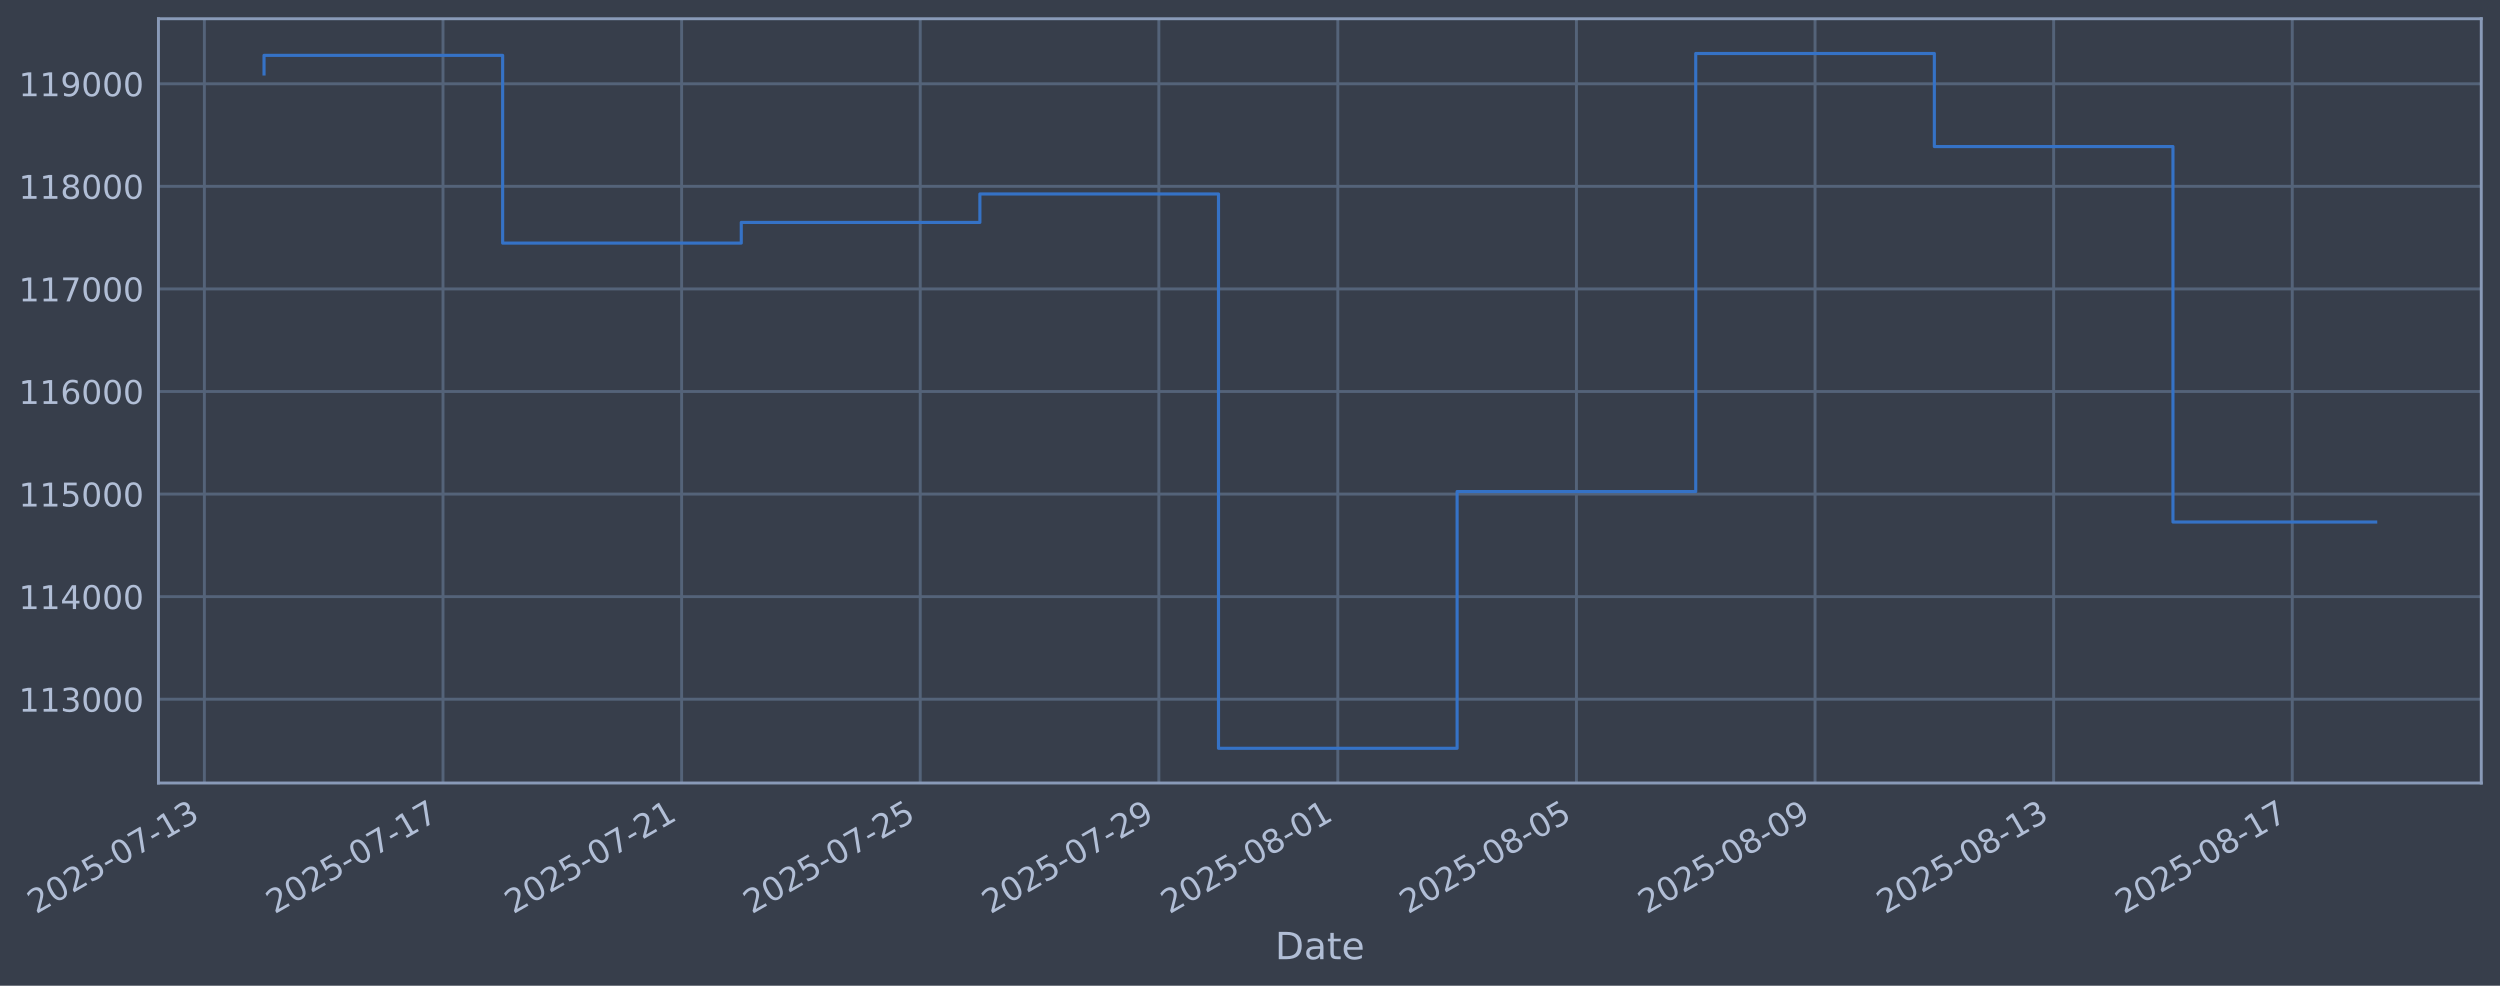
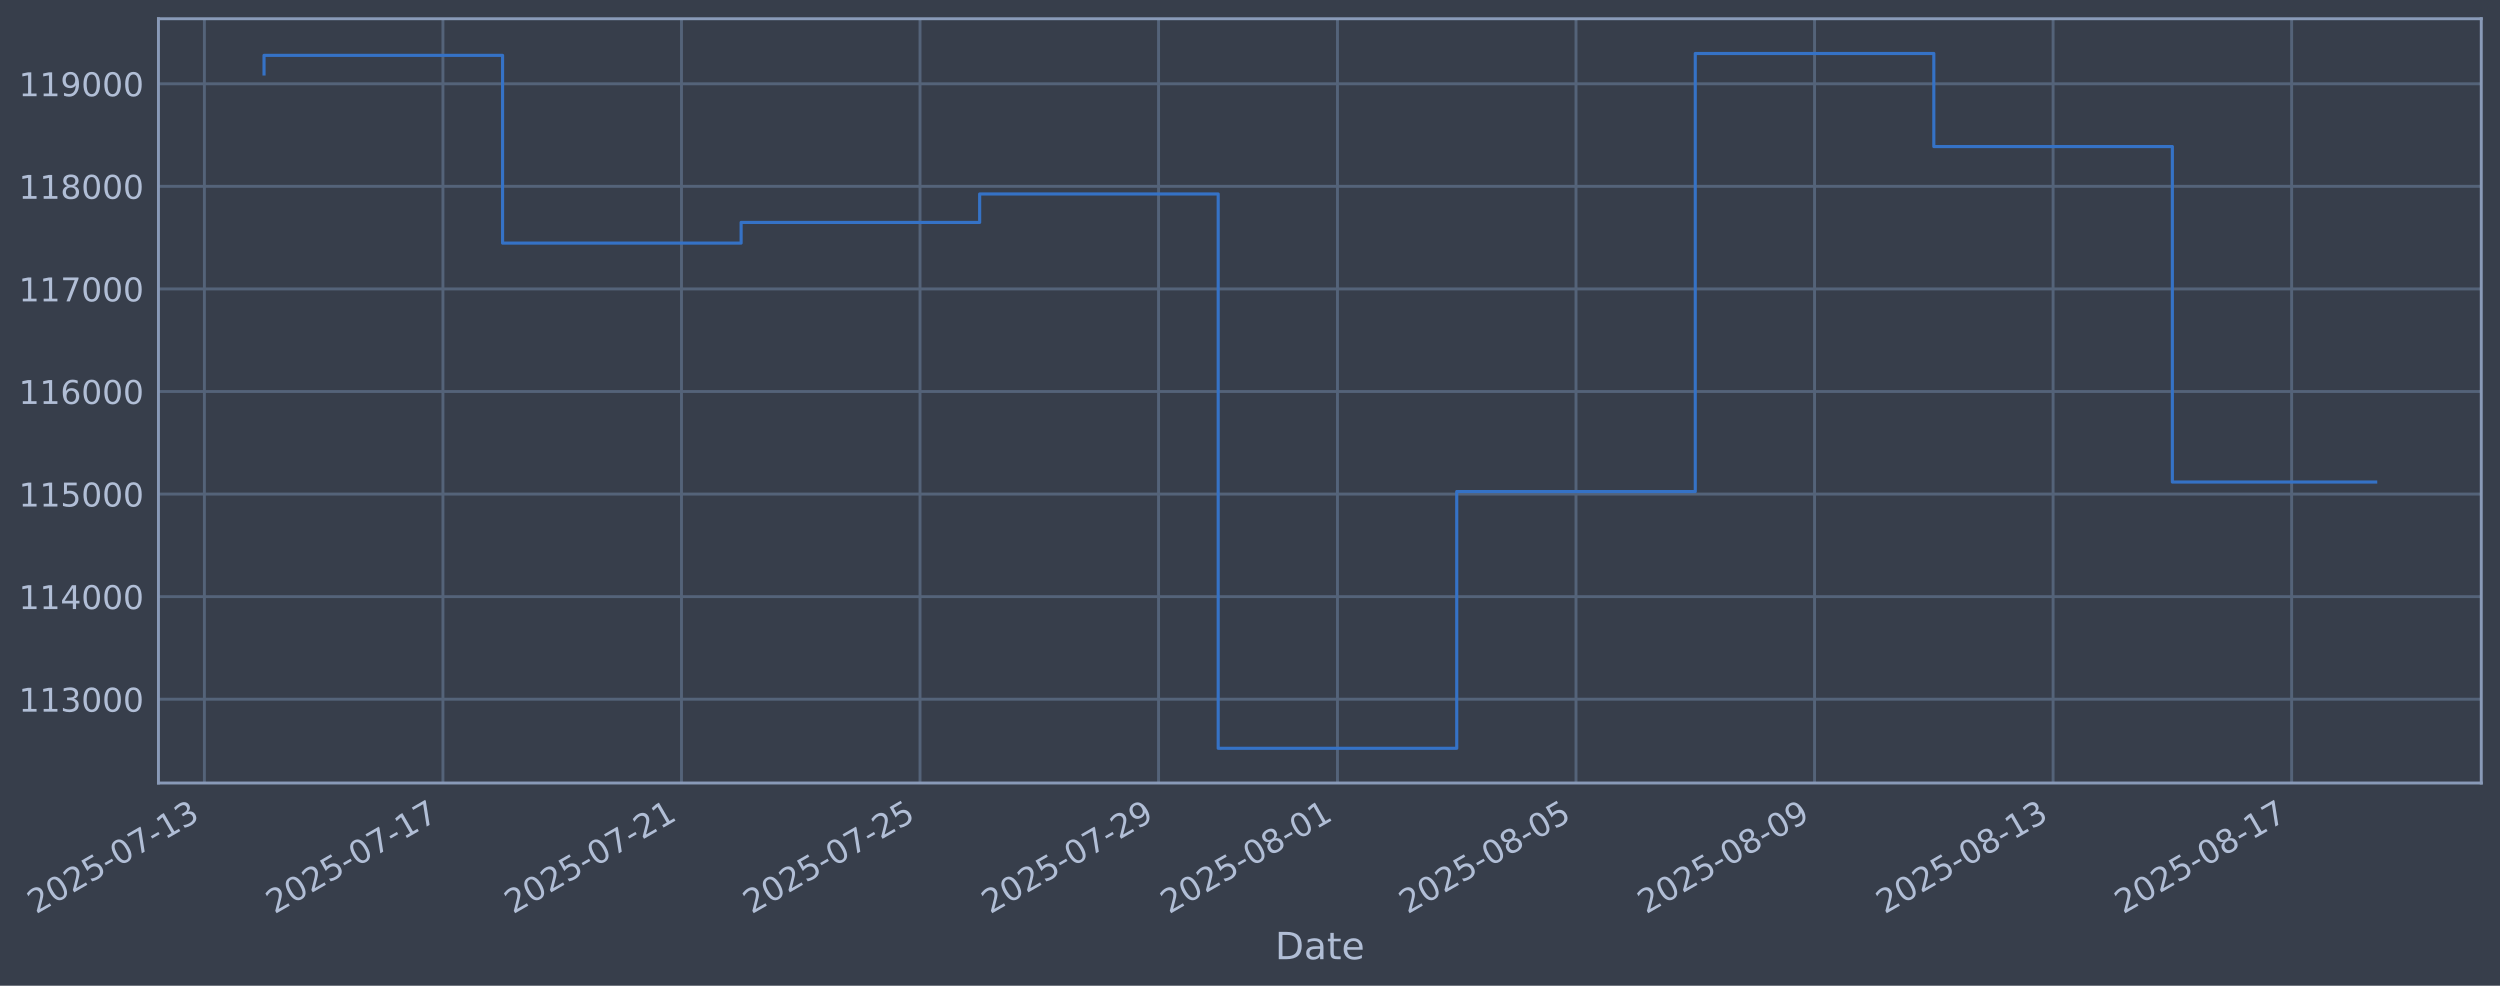
<svg xmlns="http://www.w3.org/2000/svg" xmlns:xlink="http://www.w3.org/1999/xlink" width="960.9pt" height="378.87pt" viewBox="0 0 960.9 378.87" version="1.1">
  <defs>
    <style type="text/css">*{stroke-linejoin: round; stroke-linecap: butt}</style>
  </defs>
  <g id="figure_1">
    <g id="patch_1">
      <path d="M 0 378.87  L 960.9 378.87  L 960.9 0  L 0 0  z " style="fill: #373e4b" />
    </g>
    <g id="axes_1">
      <g id="patch_2">
        <path d="M 60.901 300.96  L 953.701 300.96  L 953.701 7.2  L 60.901 7.2  z " style="fill: #373e4b" />
      </g>
      <g id="matplotlib.axis_1">
        <g id="xtick_1">
          <g id="line2d_1">
-             <path d="M 78.554 300.96  L 78.554 7.2  " clip-path="url(#pc035e01a2c)" style="fill: none; stroke: #546379; stroke-width: 1.12; stroke-linecap: square" />
+             <path d="M 78.561 300.96  L 78.561 7.2  " clip-path="url(#pb451a058b7)" style="fill: none; stroke: #546379; stroke-width: 1.12; stroke-linecap: square" />
          </g>
          <g id="line2d_2" />
          <g id="text_1">
-             <g style="fill: #b1bed6" transform="translate(13.82815 351.4642) rotate(-30) scale(0.126 -0.126)">
+             <g style="fill: #b1bed6" transform="translate(13.83539 351.4642) rotate(-30) scale(0.126 -0.126)">
              <defs>
                <path id="DejaVuSans-32" d="M 1228 531  L 3431 531  L 3431 0  L 469 0  L 469 531  Q 828 903 1448 1529  Q 2069 2156 2228 2338  Q 2531 2678 2651 2914  Q 2772 3150 2772 3378  Q 2772 3750 2511 3984  Q 2250 4219 1831 4219  Q 1534 4219 1204 4116  Q 875 4013 500 3803  L 500 4441  Q 881 4594 1212 4672  Q 1544 4750 1819 4750  Q 2544 4750 2975 4387  Q 3406 4025 3406 3419  Q 3406 3131 3298 2873  Q 3191 2616 2906 2266  Q 2828 2175 2409 1742  Q 1991 1309 1228 531  z " transform="scale(0.015625)" />
                <path id="DejaVuSans-30" d="M 2034 4250  Q 1547 4250 1301 3770  Q 1056 3291 1056 2328  Q 1056 1369 1301 889  Q 1547 409 2034 409  Q 2525 409 2770 889  Q 3016 1369 3016 2328  Q 3016 3291 2770 3770  Q 2525 4250 2034 4250  z M 2034 4750  Q 2819 4750 3233 4129  Q 3647 3509 3647 2328  Q 3647 1150 3233 529  Q 2819 -91 2034 -91  Q 1250 -91 836 529  Q 422 1150 422 2328  Q 422 3509 836 4129  Q 1250 4750 2034 4750  z " transform="scale(0.015625)" />
                <path id="DejaVuSans-35" d="M 691 4666  L 3169 4666  L 3169 4134  L 1269 4134  L 1269 2991  Q 1406 3038 1543 3061  Q 1681 3084 1819 3084  Q 2600 3084 3056 2656  Q 3513 2228 3513 1497  Q 3513 744 3044 326  Q 2575 -91 1722 -91  Q 1428 -91 1123 -41  Q 819 9 494 109  L 494 744  Q 775 591 1075 516  Q 1375 441 1709 441  Q 2250 441 2565 725  Q 2881 1009 2881 1497  Q 2881 1984 2565 2268  Q 2250 2553 1709 2553  Q 1456 2553 1204 2497  Q 953 2441 691 2322  L 691 4666  z " transform="scale(0.015625)" />
                <path id="DejaVuSans-2d" d="M 313 2009  L 1997 2009  L 1997 1497  L 313 1497  L 313 2009  z " transform="scale(0.015625)" />
                <path id="DejaVuSans-37" d="M 525 4666  L 3525 4666  L 3525 4397  L 1831 0  L 1172 0  L 2766 4134  L 525 4134  L 525 4666  z " transform="scale(0.015625)" />
                <path id="DejaVuSans-31" d="M 794 531  L 1825 531  L 1825 4091  L 703 3866  L 703 4441  L 1819 4666  L 2450 4666  L 2450 531  L 3481 531  L 3481 0  L 794 0  L 794 531  z " transform="scale(0.015625)" />
                <path id="DejaVuSans-33" d="M 2597 2516  Q 3050 2419 3304 2112  Q 3559 1806 3559 1356  Q 3559 666 3084 287  Q 2609 -91 1734 -91  Q 1441 -91 1130 -33  Q 819 25 488 141  L 488 750  Q 750 597 1062 519  Q 1375 441 1716 441  Q 2309 441 2620 675  Q 2931 909 2931 1356  Q 2931 1769 2642 2001  Q 2353 2234 1838 2234  L 1294 2234  L 1294 2753  L 1863 2753  Q 2328 2753 2575 2939  Q 2822 3125 2822 3475  Q 2822 3834 2567 4026  Q 2313 4219 1838 4219  Q 1578 4219 1281 4162  Q 984 4106 628 3988  L 628 4550  Q 988 4650 1302 4700  Q 1616 4750 1894 4750  Q 2613 4750 3031 4423  Q 3450 4097 3450 3541  Q 3450 3153 3228 2886  Q 3006 2619 2597 2516  z " transform="scale(0.015625)" />
              </defs>
              <use xlink:href="#DejaVuSans-32" />
              <use xlink:href="#DejaVuSans-30" transform="translate(63.62305 0)" />
              <use xlink:href="#DejaVuSans-32" transform="translate(127.2461 0)" />
              <use xlink:href="#DejaVuSans-35" transform="translate(190.8691 0)" />
              <use xlink:href="#DejaVuSans-2d" transform="translate(254.4922 0)" />
              <use xlink:href="#DejaVuSans-30" transform="translate(290.5762 0)" />
              <use xlink:href="#DejaVuSans-37" transform="translate(354.1992 0)" />
              <use xlink:href="#DejaVuSans-2d" transform="translate(417.8223 0)" />
              <use xlink:href="#DejaVuSans-31" transform="translate(453.9062 0)" />
              <use xlink:href="#DejaVuSans-33" transform="translate(517.5293 0)" />
            </g>
          </g>
        </g>
        <g id="xtick_2">
          <g id="line2d_3">
-             <path d="M 170.268 300.96  L 170.268 7.2  " clip-path="url(#pc035e01a2c)" style="fill: none; stroke: #546379; stroke-width: 1.12; stroke-linecap: square" />
+             <path d="M 170.247 300.96  L 170.247 7.2  " clip-path="url(#pb451a058b7)" style="fill: none; stroke: #546379; stroke-width: 1.12; stroke-linecap: square" />
          </g>
          <g id="line2d_4" />
          <g id="text_2">
-             <g style="fill: #b1bed6" transform="translate(105.5428 351.4642) rotate(-30) scale(0.126 -0.126)">
+             <g style="fill: #b1bed6" transform="translate(105.5211 351.4642) rotate(-30) scale(0.126 -0.126)">
              <use xlink:href="#DejaVuSans-32" />
              <use xlink:href="#DejaVuSans-30" transform="translate(63.62305 0)" />
              <use xlink:href="#DejaVuSans-32" transform="translate(127.2461 0)" />
              <use xlink:href="#DejaVuSans-35" transform="translate(190.8691 0)" />
              <use xlink:href="#DejaVuSans-2d" transform="translate(254.4922 0)" />
              <use xlink:href="#DejaVuSans-30" transform="translate(290.5762 0)" />
              <use xlink:href="#DejaVuSans-37" transform="translate(354.1992 0)" />
              <use xlink:href="#DejaVuSans-2d" transform="translate(417.8223 0)" />
              <use xlink:href="#DejaVuSans-31" transform="translate(453.9062 0)" />
              <use xlink:href="#DejaVuSans-37" transform="translate(517.5293 0)" />
            </g>
          </g>
        </g>
        <g id="xtick_3">
          <g id="line2d_5">
-             <path d="M 261.983 300.96  L 261.983 7.2  " clip-path="url(#pc035e01a2c)" style="fill: none; stroke: #546379; stroke-width: 1.12; stroke-linecap: square" />
+             <path d="M 261.932 300.96  L 261.932 7.2  " clip-path="url(#pb451a058b7)" style="fill: none; stroke: #546379; stroke-width: 1.12; stroke-linecap: square" />
          </g>
          <g id="line2d_6" />
          <g id="text_3">
-             <g style="fill: #b1bed6" transform="translate(197.2574 351.4642) rotate(-30) scale(0.126 -0.126)">
+             <g style="fill: #b1bed6" transform="translate(197.2067 351.4642) rotate(-30) scale(0.126 -0.126)">
              <use xlink:href="#DejaVuSans-32" />
              <use xlink:href="#DejaVuSans-30" transform="translate(63.62305 0)" />
              <use xlink:href="#DejaVuSans-32" transform="translate(127.2461 0)" />
              <use xlink:href="#DejaVuSans-35" transform="translate(190.8691 0)" />
              <use xlink:href="#DejaVuSans-2d" transform="translate(254.4922 0)" />
              <use xlink:href="#DejaVuSans-30" transform="translate(290.5762 0)" />
              <use xlink:href="#DejaVuSans-37" transform="translate(354.1992 0)" />
              <use xlink:href="#DejaVuSans-2d" transform="translate(417.8223 0)" />
              <use xlink:href="#DejaVuSans-32" transform="translate(453.9062 0)" />
              <use xlink:href="#DejaVuSans-31" transform="translate(517.5293 0)" />
            </g>
          </g>
        </g>
        <g id="xtick_4">
          <g id="line2d_7">
-             <path d="M 353.698 300.96  L 353.698 7.2  " clip-path="url(#pc035e01a2c)" style="fill: none; stroke: #546379; stroke-width: 1.12; stroke-linecap: square" />
+             <path d="M 353.618 300.96  L 353.618 7.2  " clip-path="url(#pb451a058b7)" style="fill: none; stroke: #546379; stroke-width: 1.12; stroke-linecap: square" />
          </g>
          <g id="line2d_8" />
          <g id="text_4">
-             <g style="fill: #b1bed6" transform="translate(288.972 351.4642) rotate(-30) scale(0.126 -0.126)">
+             <g style="fill: #b1bed6" transform="translate(288.8924 351.4642) rotate(-30) scale(0.126 -0.126)">
              <use xlink:href="#DejaVuSans-32" />
              <use xlink:href="#DejaVuSans-30" transform="translate(63.62305 0)" />
              <use xlink:href="#DejaVuSans-32" transform="translate(127.2461 0)" />
              <use xlink:href="#DejaVuSans-35" transform="translate(190.8691 0)" />
              <use xlink:href="#DejaVuSans-2d" transform="translate(254.4922 0)" />
              <use xlink:href="#DejaVuSans-30" transform="translate(290.5762 0)" />
              <use xlink:href="#DejaVuSans-37" transform="translate(354.1992 0)" />
              <use xlink:href="#DejaVuSans-2d" transform="translate(417.8223 0)" />
              <use xlink:href="#DejaVuSans-32" transform="translate(453.9062 0)" />
              <use xlink:href="#DejaVuSans-35" transform="translate(517.5293 0)" />
            </g>
          </g>
        </g>
        <g id="xtick_5">
          <g id="line2d_9">
-             <path d="M 445.412 300.96  L 445.412 7.2  " clip-path="url(#pc035e01a2c)" style="fill: none; stroke: #546379; stroke-width: 1.12; stroke-linecap: square" />
+             <path d="M 445.304 300.96  L 445.304 7.2  " clip-path="url(#pb451a058b7)" style="fill: none; stroke: #546379; stroke-width: 1.12; stroke-linecap: square" />
          </g>
          <g id="line2d_10" />
          <g id="text_5">
-             <g style="fill: #b1bed6" transform="translate(380.6866 351.4642) rotate(-30) scale(0.126 -0.126)">
+             <g style="fill: #b1bed6" transform="translate(380.578 351.4642) rotate(-30) scale(0.126 -0.126)">
              <defs>
                <path id="DejaVuSans-39" d="M 703 97  L 703 672  Q 941 559 1184 500  Q 1428 441 1663 441  Q 2288 441 2617 861  Q 2947 1281 2994 2138  Q 2813 1869 2534 1725  Q 2256 1581 1919 1581  Q 1219 1581 811 2004  Q 403 2428 403 3163  Q 403 3881 828 4315  Q 1253 4750 1959 4750  Q 2769 4750 3195 4129  Q 3622 3509 3622 2328  Q 3622 1225 3098 567  Q 2575 -91 1691 -91  Q 1453 -91 1209 -44  Q 966 3 703 97  z M 1959 2075  Q 2384 2075 2632 2365  Q 2881 2656 2881 3163  Q 2881 3666 2632 3958  Q 2384 4250 1959 4250  Q 1534 4250 1286 3958  Q 1038 3666 1038 3163  Q 1038 2656 1286 2365  Q 1534 2075 1959 2075  z " transform="scale(0.015625)" />
              </defs>
              <use xlink:href="#DejaVuSans-32" />
              <use xlink:href="#DejaVuSans-30" transform="translate(63.62305 0)" />
              <use xlink:href="#DejaVuSans-32" transform="translate(127.2461 0)" />
              <use xlink:href="#DejaVuSans-35" transform="translate(190.8691 0)" />
              <use xlink:href="#DejaVuSans-2d" transform="translate(254.4922 0)" />
              <use xlink:href="#DejaVuSans-30" transform="translate(290.5762 0)" />
              <use xlink:href="#DejaVuSans-37" transform="translate(354.1992 0)" />
              <use xlink:href="#DejaVuSans-2d" transform="translate(417.8223 0)" />
              <use xlink:href="#DejaVuSans-32" transform="translate(453.9062 0)" />
              <use xlink:href="#DejaVuSans-39" transform="translate(517.5293 0)" />
            </g>
          </g>
        </g>
        <g id="xtick_6">
          <g id="line2d_11">
-             <path d="M 514.198 300.96  L 514.198 7.2  " clip-path="url(#pc035e01a2c)" style="fill: none; stroke: #546379; stroke-width: 1.12; stroke-linecap: square" />
+             <path d="M 514.068 300.96  L 514.068 7.2  " clip-path="url(#pb451a058b7)" style="fill: none; stroke: #546379; stroke-width: 1.12; stroke-linecap: square" />
          </g>
          <g id="line2d_12" />
          <g id="text_6">
-             <g style="fill: #b1bed6" transform="translate(449.4726 351.4642) rotate(-30) scale(0.126 -0.126)">
+             <g style="fill: #b1bed6" transform="translate(449.3423 351.4642) rotate(-30) scale(0.126 -0.126)">
              <defs>
                <path id="DejaVuSans-38" d="M 2034 2216  Q 1584 2216 1326 1975  Q 1069 1734 1069 1313  Q 1069 891 1326 650  Q 1584 409 2034 409  Q 2484 409 2743 651  Q 3003 894 3003 1313  Q 3003 1734 2745 1975  Q 2488 2216 2034 2216  z M 1403 2484  Q 997 2584 770 2862  Q 544 3141 544 3541  Q 544 4100 942 4425  Q 1341 4750 2034 4750  Q 2731 4750 3128 4425  Q 3525 4100 3525 3541  Q 3525 3141 3298 2862  Q 3072 2584 2669 2484  Q 3125 2378 3379 2068  Q 3634 1759 3634 1313  Q 3634 634 3220 271  Q 2806 -91 2034 -91  Q 1263 -91 848 271  Q 434 634 434 1313  Q 434 1759 690 2068  Q 947 2378 1403 2484  z M 1172 3481  Q 1172 3119 1398 2916  Q 1625 2713 2034 2713  Q 2441 2713 2670 2916  Q 2900 3119 2900 3481  Q 2900 3844 2670 4047  Q 2441 4250 2034 4250  Q 1625 4250 1398 4047  Q 1172 3844 1172 3481  z " transform="scale(0.015625)" />
              </defs>
              <use xlink:href="#DejaVuSans-32" />
              <use xlink:href="#DejaVuSans-30" transform="translate(63.62305 0)" />
              <use xlink:href="#DejaVuSans-32" transform="translate(127.2461 0)" />
              <use xlink:href="#DejaVuSans-35" transform="translate(190.8691 0)" />
              <use xlink:href="#DejaVuSans-2d" transform="translate(254.4922 0)" />
              <use xlink:href="#DejaVuSans-30" transform="translate(290.5762 0)" />
              <use xlink:href="#DejaVuSans-38" transform="translate(354.1992 0)" />
              <use xlink:href="#DejaVuSans-2d" transform="translate(417.8223 0)" />
              <use xlink:href="#DejaVuSans-30" transform="translate(453.9062 0)" />
              <use xlink:href="#DejaVuSans-31" transform="translate(517.5293 0)" />
            </g>
          </g>
        </g>
        <g id="xtick_7">
          <g id="line2d_13">
-             <path d="M 605.913 300.96  L 605.913 7.2  " clip-path="url(#pc035e01a2c)" style="fill: none; stroke: #546379; stroke-width: 1.12; stroke-linecap: square" />
+             <path d="M 605.753 300.96  L 605.753 7.2  " clip-path="url(#pb451a058b7)" style="fill: none; stroke: #546379; stroke-width: 1.12; stroke-linecap: square" />
          </g>
          <g id="line2d_14" />
          <g id="text_7">
-             <g style="fill: #b1bed6" transform="translate(541.1872 351.4642) rotate(-30) scale(0.126 -0.126)">
+             <g style="fill: #b1bed6" transform="translate(541.0279 351.4642) rotate(-30) scale(0.126 -0.126)">
              <use xlink:href="#DejaVuSans-32" />
              <use xlink:href="#DejaVuSans-30" transform="translate(63.62305 0)" />
              <use xlink:href="#DejaVuSans-32" transform="translate(127.2461 0)" />
              <use xlink:href="#DejaVuSans-35" transform="translate(190.8691 0)" />
              <use xlink:href="#DejaVuSans-2d" transform="translate(254.4922 0)" />
              <use xlink:href="#DejaVuSans-30" transform="translate(290.5762 0)" />
              <use xlink:href="#DejaVuSans-38" transform="translate(354.1992 0)" />
              <use xlink:href="#DejaVuSans-2d" transform="translate(417.8223 0)" />
              <use xlink:href="#DejaVuSans-30" transform="translate(453.9062 0)" />
              <use xlink:href="#DejaVuSans-35" transform="translate(517.5293 0)" />
            </g>
          </g>
        </g>
        <g id="xtick_8">
          <g id="line2d_15">
-             <path d="M 697.627 300.96  L 697.627 7.2  " clip-path="url(#pc035e01a2c)" style="fill: none; stroke: #546379; stroke-width: 1.12; stroke-linecap: square" />
+             <path d="M 697.439 300.96  L 697.439 7.2  " clip-path="url(#pb451a058b7)" style="fill: none; stroke: #546379; stroke-width: 1.12; stroke-linecap: square" />
          </g>
          <g id="line2d_16" />
          <g id="text_8">
-             <g style="fill: #b1bed6" transform="translate(632.9019 351.4642) rotate(-30) scale(0.126 -0.126)">
+             <g style="fill: #b1bed6" transform="translate(632.7136 351.4642) rotate(-30) scale(0.126 -0.126)">
              <use xlink:href="#DejaVuSans-32" />
              <use xlink:href="#DejaVuSans-30" transform="translate(63.62305 0)" />
              <use xlink:href="#DejaVuSans-32" transform="translate(127.2461 0)" />
              <use xlink:href="#DejaVuSans-35" transform="translate(190.8691 0)" />
              <use xlink:href="#DejaVuSans-2d" transform="translate(254.4922 0)" />
              <use xlink:href="#DejaVuSans-30" transform="translate(290.5762 0)" />
              <use xlink:href="#DejaVuSans-38" transform="translate(354.1992 0)" />
              <use xlink:href="#DejaVuSans-2d" transform="translate(417.8223 0)" />
              <use xlink:href="#DejaVuSans-30" transform="translate(453.9062 0)" />
              <use xlink:href="#DejaVuSans-39" transform="translate(517.5293 0)" />
            </g>
          </g>
        </g>
        <g id="xtick_9">
          <g id="line2d_17">
-             <path d="M 789.342 300.96  L 789.342 7.2  " clip-path="url(#pc035e01a2c)" style="fill: none; stroke: #546379; stroke-width: 1.12; stroke-linecap: square" />
+             <path d="M 789.125 300.96  L 789.125 7.2  " clip-path="url(#pb451a058b7)" style="fill: none; stroke: #546379; stroke-width: 1.12; stroke-linecap: square" />
          </g>
          <g id="line2d_18" />
          <g id="text_9">
-             <g style="fill: #b1bed6" transform="translate(724.6165 351.4642) rotate(-30) scale(0.126 -0.126)">
+             <g style="fill: #b1bed6" transform="translate(724.3993 351.4642) rotate(-30) scale(0.126 -0.126)">
              <use xlink:href="#DejaVuSans-32" />
              <use xlink:href="#DejaVuSans-30" transform="translate(63.62305 0)" />
              <use xlink:href="#DejaVuSans-32" transform="translate(127.2461 0)" />
              <use xlink:href="#DejaVuSans-35" transform="translate(190.8691 0)" />
              <use xlink:href="#DejaVuSans-2d" transform="translate(254.4922 0)" />
              <use xlink:href="#DejaVuSans-30" transform="translate(290.5762 0)" />
              <use xlink:href="#DejaVuSans-38" transform="translate(354.1992 0)" />
              <use xlink:href="#DejaVuSans-2d" transform="translate(417.8223 0)" />
              <use xlink:href="#DejaVuSans-31" transform="translate(453.9062 0)" />
              <use xlink:href="#DejaVuSans-33" transform="translate(517.5293 0)" />
            </g>
          </g>
        </g>
        <g id="xtick_10">
          <g id="line2d_19">
-             <path d="M 881.057 300.96  L 881.057 7.2  " clip-path="url(#pc035e01a2c)" style="fill: none; stroke: #546379; stroke-width: 1.12; stroke-linecap: square" />
+             <path d="M 880.81 300.96  L 880.81 7.2  " clip-path="url(#pb451a058b7)" style="fill: none; stroke: #546379; stroke-width: 1.12; stroke-linecap: square" />
          </g>
          <g id="line2d_20" />
          <g id="text_10">
-             <g style="fill: #b1bed6" transform="translate(816.3311 351.4642) rotate(-30) scale(0.126 -0.126)">
+             <g style="fill: #b1bed6" transform="translate(816.0849 351.4642) rotate(-30) scale(0.126 -0.126)">
              <use xlink:href="#DejaVuSans-32" />
              <use xlink:href="#DejaVuSans-30" transform="translate(63.62305 0)" />
              <use xlink:href="#DejaVuSans-32" transform="translate(127.2461 0)" />
              <use xlink:href="#DejaVuSans-35" transform="translate(190.8691 0)" />
              <use xlink:href="#DejaVuSans-2d" transform="translate(254.4922 0)" />
              <use xlink:href="#DejaVuSans-30" transform="translate(290.5762 0)" />
              <use xlink:href="#DejaVuSans-38" transform="translate(354.1992 0)" />
              <use xlink:href="#DejaVuSans-2d" transform="translate(417.8223 0)" />
              <use xlink:href="#DejaVuSans-31" transform="translate(453.9062 0)" />
              <use xlink:href="#DejaVuSans-37" transform="translate(517.5293 0)" />
            </g>
          </g>
        </g>
        <g id="text_11">
          <g style="fill: #b1bed6" transform="translate(490.0914 368.6753) scale(0.144 -0.144)">
            <defs>
              <path id="DejaVuSans-44" d="M 1259 4147  L 1259 519  L 2022 519  Q 2988 519 3436 956  Q 3884 1394 3884 2338  Q 3884 3275 3436 3711  Q 2988 4147 2022 4147  L 1259 4147  z M 628 4666  L 1925 4666  Q 3281 4666 3915 4102  Q 4550 3538 4550 2338  Q 4550 1131 3912 565  Q 3275 0 1925 0  L 628 0  L 628 4666  z " transform="scale(0.015625)" />
              <path id="DejaVuSans-61" d="M 2194 1759  Q 1497 1759 1228 1600  Q 959 1441 959 1056  Q 959 750 1161 570  Q 1363 391 1709 391  Q 2188 391 2477 730  Q 2766 1069 2766 1631  L 2766 1759  L 2194 1759  z M 3341 1997  L 3341 0  L 2766 0  L 2766 531  Q 2569 213 2275 61  Q 1981 -91 1556 -91  Q 1019 -91 701 211  Q 384 513 384 1019  Q 384 1609 779 1909  Q 1175 2209 1959 2209  L 2766 2209  L 2766 2266  Q 2766 2663 2505 2880  Q 2244 3097 1772 3097  Q 1472 3097 1187 3025  Q 903 2953 641 2809  L 641 3341  Q 956 3463 1253 3523  Q 1550 3584 1831 3584  Q 2591 3584 2966 3190  Q 3341 2797 3341 1997  z " transform="scale(0.015625)" />
              <path id="DejaVuSans-74" d="M 1172 4494  L 1172 3500  L 2356 3500  L 2356 3053  L 1172 3053  L 1172 1153  Q 1172 725 1289 603  Q 1406 481 1766 481  L 2356 481  L 2356 0  L 1766 0  Q 1100 0 847 248  Q 594 497 594 1153  L 594 3053  L 172 3053  L 172 3500  L 594 3500  L 594 4494  L 1172 4494  z " transform="scale(0.015625)" />
              <path id="DejaVuSans-65" d="M 3597 1894  L 3597 1613  L 953 1613  Q 991 1019 1311 708  Q 1631 397 2203 397  Q 2534 397 2845 478  Q 3156 559 3463 722  L 3463 178  Q 3153 47 2828 -22  Q 2503 -91 2169 -91  Q 1331 -91 842 396  Q 353 884 353 1716  Q 353 2575 817 3079  Q 1281 3584 2069 3584  Q 2775 3584 3186 3129  Q 3597 2675 3597 1894  z M 3022 2063  Q 3016 2534 2758 2815  Q 2500 3097 2075 3097  Q 1594 3097 1305 2825  Q 1016 2553 972 2059  L 3022 2063  z " transform="scale(0.015625)" />
            </defs>
            <use xlink:href="#DejaVuSans-44" />
            <use xlink:href="#DejaVuSans-61" transform="translate(77.00195 0)" />
            <use xlink:href="#DejaVuSans-74" transform="translate(138.2812 0)" />
            <use xlink:href="#DejaVuSans-65" transform="translate(177.4902 0)" />
          </g>
        </g>
      </g>
      <g id="matplotlib.axis_2">
        <g id="ytick_1">
          <g id="line2d_21">
-             <path d="M 60.901 268.75  L 953.701 268.75  " clip-path="url(#pc035e01a2c)" style="fill: none; stroke: #546379; stroke-width: 1.12; stroke-linecap: square" />
+             <path d="M 60.901 268.75  L 953.701 268.75  " clip-path="url(#pb451a058b7)" style="fill: none; stroke: #546379; stroke-width: 1.12; stroke-linecap: square" />
          </g>
          <g id="line2d_22" />
          <g id="text_12">
            <g style="fill: #b1bed6" transform="translate(7.2 273.5373) scale(0.126 -0.126)">
              <use xlink:href="#DejaVuSans-31" />
              <use xlink:href="#DejaVuSans-31" transform="translate(63.62305 0)" />
              <use xlink:href="#DejaVuSans-33" transform="translate(127.2461 0)" />
              <use xlink:href="#DejaVuSans-30" transform="translate(190.8691 0)" />
              <use xlink:href="#DejaVuSans-30" transform="translate(254.4922 0)" />
              <use xlink:href="#DejaVuSans-30" transform="translate(318.1152 0)" />
            </g>
          </g>
        </g>
        <g id="ytick_2">
          <g id="line2d_23">
-             <path d="M 60.901 229.325  L 953.701 229.325  " clip-path="url(#pc035e01a2c)" style="fill: none; stroke: #546379; stroke-width: 1.12; stroke-linecap: square" />
+             <path d="M 60.901 229.325  L 953.701 229.325  " clip-path="url(#pb451a058b7)" style="fill: none; stroke: #546379; stroke-width: 1.12; stroke-linecap: square" />
          </g>
          <g id="line2d_24" />
          <g id="text_13">
            <g style="fill: #b1bed6" transform="translate(7.2 234.1122) scale(0.126 -0.126)">
              <defs>
                <path id="DejaVuSans-34" d="M 2419 4116  L 825 1625  L 2419 1625  L 2419 4116  z M 2253 4666  L 3047 4666  L 3047 1625  L 3713 1625  L 3713 1100  L 3047 1100  L 3047 0  L 2419 0  L 2419 1100  L 313 1100  L 313 1709  L 2253 4666  z " transform="scale(0.015625)" />
              </defs>
              <use xlink:href="#DejaVuSans-31" />
              <use xlink:href="#DejaVuSans-31" transform="translate(63.62305 0)" />
              <use xlink:href="#DejaVuSans-34" transform="translate(127.2461 0)" />
              <use xlink:href="#DejaVuSans-30" transform="translate(190.8691 0)" />
              <use xlink:href="#DejaVuSans-30" transform="translate(254.4922 0)" />
              <use xlink:href="#DejaVuSans-30" transform="translate(318.1152 0)" />
            </g>
          </g>
        </g>
        <g id="ytick_3">
          <g id="line2d_25">
-             <path d="M 60.901 189.9  L 953.701 189.9  " clip-path="url(#pc035e01a2c)" style="fill: none; stroke: #546379; stroke-width: 1.12; stroke-linecap: square" />
+             <path d="M 60.901 189.9  L 953.701 189.9  " clip-path="url(#pb451a058b7)" style="fill: none; stroke: #546379; stroke-width: 1.12; stroke-linecap: square" />
          </g>
          <g id="line2d_26" />
          <g id="text_14">
            <g style="fill: #b1bed6" transform="translate(7.2 194.6871) scale(0.126 -0.126)">
              <use xlink:href="#DejaVuSans-31" />
              <use xlink:href="#DejaVuSans-31" transform="translate(63.62305 0)" />
              <use xlink:href="#DejaVuSans-35" transform="translate(127.2461 0)" />
              <use xlink:href="#DejaVuSans-30" transform="translate(190.8691 0)" />
              <use xlink:href="#DejaVuSans-30" transform="translate(254.4922 0)" />
              <use xlink:href="#DejaVuSans-30" transform="translate(318.1152 0)" />
            </g>
          </g>
        </g>
        <g id="ytick_4">
          <g id="line2d_27">
-             <path d="M 60.901 150.475  L 953.701 150.475  " clip-path="url(#pc035e01a2c)" style="fill: none; stroke: #546379; stroke-width: 1.12; stroke-linecap: square" />
+             <path d="M 60.901 150.475  L 953.701 150.475  " clip-path="url(#pb451a058b7)" style="fill: none; stroke: #546379; stroke-width: 1.12; stroke-linecap: square" />
          </g>
          <g id="line2d_28" />
          <g id="text_15">
            <g style="fill: #b1bed6" transform="translate(7.2 155.262) scale(0.126 -0.126)">
              <defs>
                <path id="DejaVuSans-36" d="M 2113 2584  Q 1688 2584 1439 2293  Q 1191 2003 1191 1497  Q 1191 994 1439 701  Q 1688 409 2113 409  Q 2538 409 2786 701  Q 3034 994 3034 1497  Q 3034 2003 2786 2293  Q 2538 2584 2113 2584  z M 3366 4563  L 3366 3988  Q 3128 4100 2886 4159  Q 2644 4219 2406 4219  Q 1781 4219 1451 3797  Q 1122 3375 1075 2522  Q 1259 2794 1537 2939  Q 1816 3084 2150 3084  Q 2853 3084 3261 2657  Q 3669 2231 3669 1497  Q 3669 778 3244 343  Q 2819 -91 2113 -91  Q 1303 -91 875 529  Q 447 1150 447 2328  Q 447 3434 972 4092  Q 1497 4750 2381 4750  Q 2619 4750 2861 4703  Q 3103 4656 3366 4563  z " transform="scale(0.015625)" />
              </defs>
              <use xlink:href="#DejaVuSans-31" />
              <use xlink:href="#DejaVuSans-31" transform="translate(63.62305 0)" />
              <use xlink:href="#DejaVuSans-36" transform="translate(127.2461 0)" />
              <use xlink:href="#DejaVuSans-30" transform="translate(190.8691 0)" />
              <use xlink:href="#DejaVuSans-30" transform="translate(254.4922 0)" />
              <use xlink:href="#DejaVuSans-30" transform="translate(318.1152 0)" />
            </g>
          </g>
        </g>
        <g id="ytick_5">
          <g id="line2d_29">
-             <path d="M 60.901 111.05  L 953.701 111.05  " clip-path="url(#pc035e01a2c)" style="fill: none; stroke: #546379; stroke-width: 1.12; stroke-linecap: square" />
+             <path d="M 60.901 111.05  L 953.701 111.05  " clip-path="url(#pb451a058b7)" style="fill: none; stroke: #546379; stroke-width: 1.12; stroke-linecap: square" />
          </g>
          <g id="line2d_30" />
          <g id="text_16">
            <g style="fill: #b1bed6" transform="translate(7.2 115.8369) scale(0.126 -0.126)">
              <use xlink:href="#DejaVuSans-31" />
              <use xlink:href="#DejaVuSans-31" transform="translate(63.62305 0)" />
              <use xlink:href="#DejaVuSans-37" transform="translate(127.2461 0)" />
              <use xlink:href="#DejaVuSans-30" transform="translate(190.8691 0)" />
              <use xlink:href="#DejaVuSans-30" transform="translate(254.4922 0)" />
              <use xlink:href="#DejaVuSans-30" transform="translate(318.1152 0)" />
            </g>
          </g>
        </g>
        <g id="ytick_6">
          <g id="line2d_31">
-             <path d="M 60.901 71.625  L 953.701 71.625  " clip-path="url(#pc035e01a2c)" style="fill: none; stroke: #546379; stroke-width: 1.12; stroke-linecap: square" />
+             <path d="M 60.901 71.625  L 953.701 71.625  " clip-path="url(#pb451a058b7)" style="fill: none; stroke: #546379; stroke-width: 1.12; stroke-linecap: square" />
          </g>
          <g id="line2d_32" />
          <g id="text_17">
            <g style="fill: #b1bed6" transform="translate(7.2 76.4118) scale(0.126 -0.126)">
              <use xlink:href="#DejaVuSans-31" />
              <use xlink:href="#DejaVuSans-31" transform="translate(63.62305 0)" />
              <use xlink:href="#DejaVuSans-38" transform="translate(127.2461 0)" />
              <use xlink:href="#DejaVuSans-30" transform="translate(190.8691 0)" />
              <use xlink:href="#DejaVuSans-30" transform="translate(254.4922 0)" />
              <use xlink:href="#DejaVuSans-30" transform="translate(318.1152 0)" />
            </g>
          </g>
        </g>
        <g id="ytick_7">
          <g id="line2d_33">
-             <path d="M 60.901 32.2  L 953.701 32.2  " clip-path="url(#pc035e01a2c)" style="fill: none; stroke: #546379; stroke-width: 1.12; stroke-linecap: square" />
+             <path d="M 60.901 32.2  L 953.701 32.2  " clip-path="url(#pb451a058b7)" style="fill: none; stroke: #546379; stroke-width: 1.12; stroke-linecap: square" />
          </g>
          <g id="line2d_34" />
          <g id="text_18">
            <g style="fill: #b1bed6" transform="translate(7.2 36.9867) scale(0.126 -0.126)">
              <use xlink:href="#DejaVuSans-31" />
              <use xlink:href="#DejaVuSans-31" transform="translate(63.62305 0)" />
              <use xlink:href="#DejaVuSans-39" transform="translate(127.2461 0)" />
              <use xlink:href="#DejaVuSans-30" transform="translate(190.8691 0)" />
              <use xlink:href="#DejaVuSans-30" transform="translate(254.4922 0)" />
              <use xlink:href="#DejaVuSans-30" transform="translate(318.1152 0)" />
            </g>
          </g>
        </g>
      </g>
      <g id="line2d_35">
-         <path d="M 101.482 28.439  L 101.482 21.285  L 193.197 21.285  L 193.197 93.435  L 284.912 93.435  L 284.912 85.489  L 376.626 85.489  L 376.626 74.56  L 468.341 74.56  L 468.341 287.607  L 560.055 287.607  L 560.055 188.936  L 651.77 188.936  L 651.77 20.553  L 743.485 20.553  L 743.485 56.332  L 835.199 56.332  L 835.199 200.642  L 913.119 200.642  " clip-path="url(#pc035e01a2c)" style="fill: none; stroke: #3572c6; stroke-width: 1.2; stroke-linecap: square" />
+         <path d="M 101.482 28.439  L 101.482 21.285  L 193.168 21.285  L 193.168 93.435  L 284.854 93.435  L 284.854 85.489  L 376.539 85.489  L 376.539 74.56  L 468.225 74.56  L 468.225 287.607  L 559.911 287.607  L 559.911 188.936  L 651.596 188.936  L 651.596 20.553  L 743.282 20.553  L 743.282 56.332  L 834.968 56.332  L 834.968 185.282  L 913.119 185.282  " clip-path="url(#pb451a058b7)" style="fill: none; stroke: #3572c6; stroke-width: 1.2; stroke-linecap: square" />
      </g>
      <g id="patch_3">
        <path d="M 60.901 300.96  L 60.901 7.2  " style="fill: none; stroke: #899ab8; stroke-width: 1.12; stroke-linejoin: miter; stroke-linecap: square" />
      </g>
      <g id="patch_4">
        <path d="M 953.701 300.96  L 953.701 7.2  " style="fill: none; stroke: #899ab8; stroke-width: 1.12; stroke-linejoin: miter; stroke-linecap: square" />
      </g>
      <g id="patch_5">
        <path d="M 60.901 300.96  L 953.701 300.96  " style="fill: none; stroke: #899ab8; stroke-width: 1.12; stroke-linejoin: miter; stroke-linecap: square" />
      </g>
      <g id="patch_6">
        <path d="M 60.901 7.2  L 953.701 7.2  " style="fill: none; stroke: #899ab8; stroke-width: 1.12; stroke-linejoin: miter; stroke-linecap: square" />
      </g>
    </g>
  </g>
  <defs>
-     <clipPath id="pc035e01a2c">
+     <clipPath id="pb451a058b7">
      <rect x="60.901" y="7.2" width="892.8" height="293.76" />
    </clipPath>
  </defs>
</svg>
